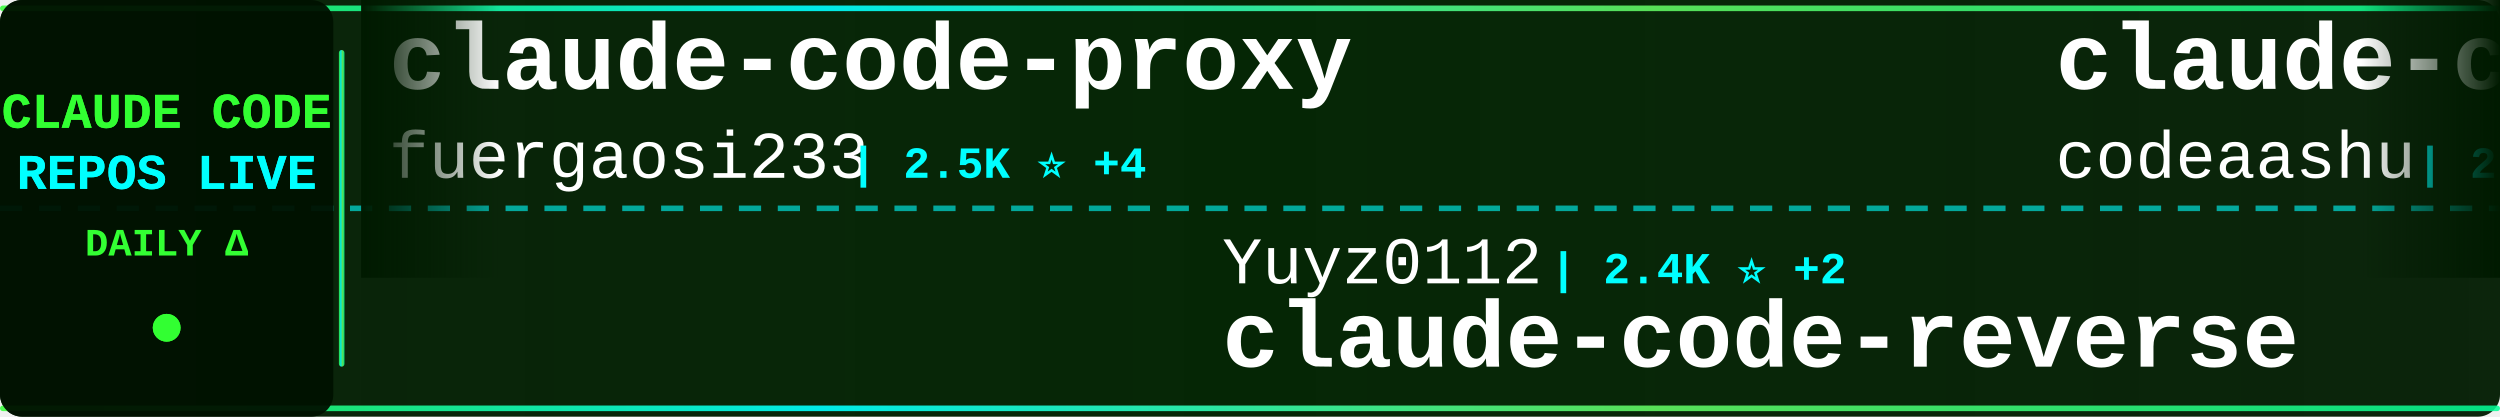
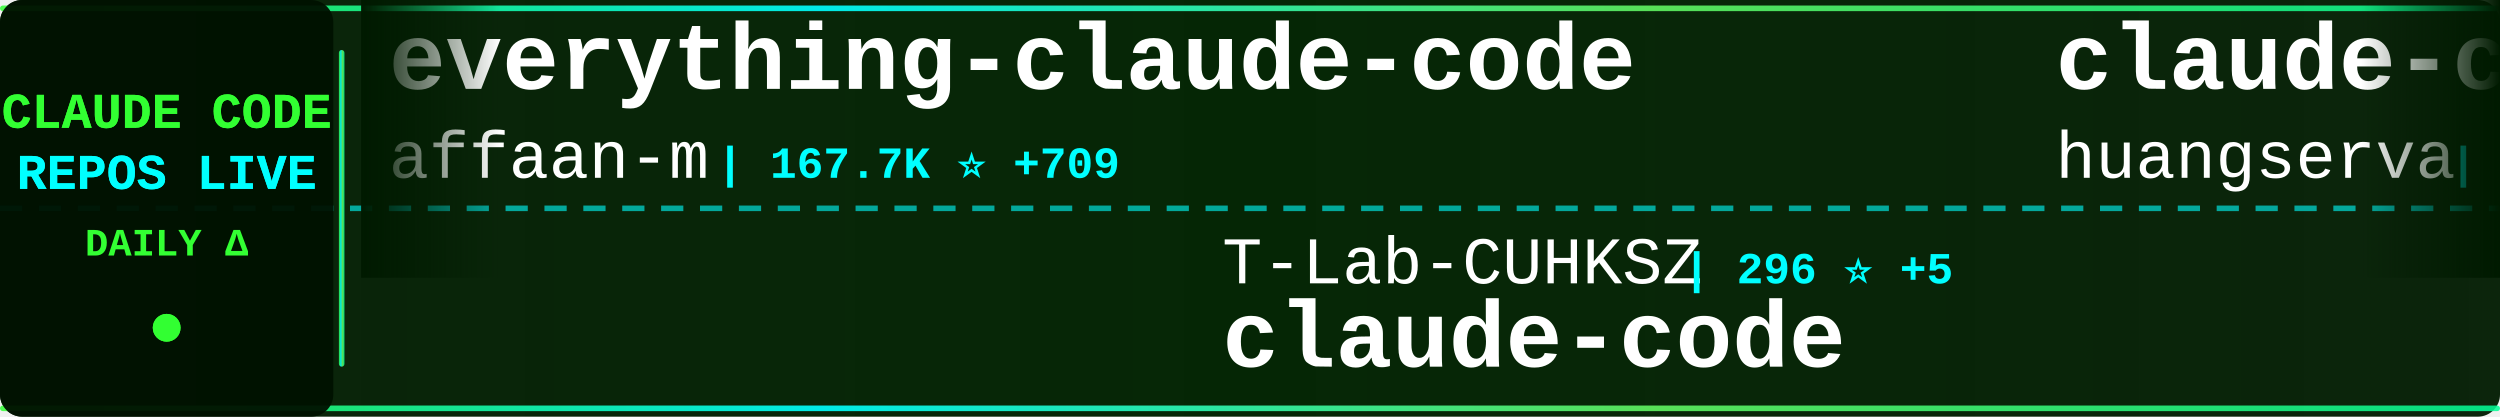
<svg xmlns="http://www.w3.org/2000/svg" width="900" height="150">
  <defs>
    <linearGradient id="tickerBg" x1="0%" y1="0%" x2="100%" y2="0%">
      <stop offset="0%" style="stop-color:#001a00;stop-opacity:0.95" />
      <stop offset="50%" style="stop-color:#002200;stop-opacity:0.98" />
      <stop offset="100%" style="stop-color:#001a00;stop-opacity:0.95" />
    </linearGradient>
    <linearGradient id="borderGrad" x1="0%" y1="0%" x2="100%" y2="0%">
      <stop offset="0%" style="stop-color:#33ff33;stop-opacity:0.85">
        <animate attributeName="stop-opacity" values="0.85;1;0.85" dur="2s" repeatCount="indefinite" />
      </stop>
      <stop offset="33%" style="stop-color:#00ffff;stop-opacity:0.9">
        <animate attributeName="stop-opacity" values="0.9;1;0.9" dur="2.2s" repeatCount="indefinite" />
      </stop>
      <stop offset="66%" style="stop-color:#66ff66;stop-opacity:0.85">
        <animate attributeName="stop-opacity" values="0.85;1;0.85" dur="1.8s" repeatCount="indefinite" />
      </stop>
      <stop offset="100%" style="stop-color:#00ff99;stop-opacity:0.85">
        <animate attributeName="stop-opacity" values="0.85;1;0.85" dur="2s" repeatCount="indefinite" />
      </stop>
    </linearGradient>
    <filter id="textGlow">
      <feGaussianBlur stdDeviation="0.1" result="coloredBlur" />
      <feMerge>
        <feMergeNode in="coloredBlur" />
        <feMergeNode in="SourceGraphic" />
      </feMerge>
    </filter>
    <filter id="metricGlow">
      <feGaussianBlur stdDeviation="0.2" result="coloredBlur" />
      <feMerge>
        <feMergeNode in="coloredBlur" />
        <feMergeNode in="SourceGraphic" />
      </feMerge>
    </filter>
    <linearGradient id="leftFade" x1="0%" y1="0%" x2="100%" y2="0%">
      <stop offset="0%" style="stop-color:#001a00;stop-opacity:1" />
      <stop offset="100%" style="stop-color:#001a00;stop-opacity:0" />
    </linearGradient>
    <linearGradient id="rightFade" x1="0%" y1="0%" x2="100%" y2="0%">
      <stop offset="0%" style="stop-color:#001a00;stop-opacity:0" />
      <stop offset="100%" style="stop-color:#001a00;stop-opacity:1" />
    </linearGradient>
  </defs>
  <rect width="900" height="150" fill="url(#tickerBg)" rx="8" />
  <rect x="0" y="2" width="900" height="2" fill="url(#borderGrad)" rx="1" />
  <rect x="0" y="146" width="900" height="2" fill="url(#borderGrad)" rx="1" />
  <line x1="0" y1="75" x2="900" y2="75" stroke="#00ffff" stroke-width="2" stroke-dasharray="8 6" opacity="0.6" />
  <rect x="0" y="0" width="120" height="150" fill="#001100" opacity="0.95" rx="8" />
  <text x="60" y="46" font-family="'Courier New', monospace" font-size="18" font-weight="bold" fill="#33ff33" text-anchor="middle" filter="url(#textGlow)">
    CLAUDE CODE
  </text>
  <text x="60" y="68" font-family="'Courier New', monospace" font-size="18" font-weight="bold" fill="#00ffff" text-anchor="middle" filter="url(#textGlow)">
    REPOS LIVE
  </text>
  <text x="60" y="92" font-family="'Courier New', monospace" font-size="14" font-weight="bold" fill="#33ff33" text-anchor="middle">
    DAILY Δ
  </text>
  <circle cx="60" cy="118" r="5" fill="#33ff33" filter="url(#metricGlow)">
    <animate attributeName="r" values="4;6;4" dur="1.5s" repeatCount="indefinite" />
    <animate attributeName="opacity" values="0.6;1;0.6" dur="1.5s" repeatCount="indefinite" />
  </circle>
  <rect x="122" y="18" width="2" height="114" fill="url(#borderGrad)" rx="1" />
  <clipPath id="tickerClip">
    <rect x="130" y="0" width="770" height="150" />
  </clipPath>
  <g clip-path="url(#tickerClip)">
    <g id="tickerItems">
      <animateTransform attributeName="transform" attributeType="XML" type="translate" from="0 0" to="-3000 0" dur="54s" repeatCount="indefinite" />
      <g transform="translate(0, 0)">
-         <text x="140" y="32" font-family="'Courier New', monospace" font-size="34" font-weight="bold" fill="#ffffff">claude-code-proxy</text>
-         <text x="140" y="64" font-family="'Courier New', monospace" font-size="24" font-weight="normal" fill="#ffffff" opacity="1.0">fuergaosi233</text>
-         <text x="306" y="64" font-family="'Courier New', monospace" font-size="16" font-weight="bold" fill="#00ffff"> | 2.5K ⭐ +4</text>
+         <text x="140" y="32" font-family="'Courier New', monospace" font-size="34" font-weight="bold" fill="#ffffff">everything-claude-code</text>
+         <text x="140" y="64" font-family="'Courier New', monospace" font-size="24" font-weight="normal" fill="#ffffff" opacity="1.0">affaan-m</text>
+         <text x="258" y="64" font-family="'Courier New', monospace" font-size="16" font-weight="bold" fill="#00ffff"> | 167.7K ⭐ +709</text>
      </g>
      <g transform="translate(300, 0)">
-         <text x="140" y="102" font-family="'Courier New', monospace" font-size="24" font-weight="normal" fill="#ffffff" opacity="1.0">Yuyz0112</text>
-         <text x="258" y="102" font-family="'Courier New', monospace" font-size="16" font-weight="bold" fill="#00ffff"> | 2.4K ⭐ +2</text>
-         <text x="140" y="132" font-family="'Courier New', monospace" font-size="34" font-weight="bold" fill="#ffffff">claude-code-reverse</text>
+         <text x="140" y="102" font-family="'Courier New', monospace" font-size="24" font-weight="normal" fill="#ffffff" opacity="1.0">T-Lab-CUHKSZ</text>
+         <text x="306" y="102" font-family="'Courier New', monospace" font-size="16" font-weight="bold" fill="#00ffff"> | 296 ⭐ +5</text>
+         <text x="140" y="132" font-family="'Courier New', monospace" font-size="34" font-weight="bold" fill="#ffffff">claude-code</text>
      </g>
      <g transform="translate(600, 0)">
-         <text x="140" y="32" font-family="'Courier New', monospace" font-size="34" font-weight="bold" fill="#ffffff">claude-code</text>
-         <text x="140" y="64" font-family="'Courier New', monospace" font-size="24" font-weight="normal" fill="#ffffff" opacity="1.0">codeaashu</text>
-         <text x="270" y="64" font-family="'Courier New', monospace" font-size="16" font-weight="bold" fill="#00ffff"> | 2.3K ⭐ +9</text>
+         <text x="140" y="32" font-family="'Courier New', monospace" font-size="34" font-weight="bold" fill="#ffffff">claude-code-cli</text>
+         <text x="140" y="64" font-family="'Courier New', monospace" font-size="24" font-weight="normal" fill="#ffffff" opacity="1.0">huangserva</text>
+         <text x="282" y="64" font-family="'Courier New', monospace" font-size="16" font-weight="bold" fill="#00ffff"> | 565 ⭐ +2</text>
      </g>
      <g transform="translate(900, 0)">
-         <text x="140" y="102" font-family="'Courier New', monospace" font-size="24" font-weight="normal" fill="#ffffff" opacity="1.0">ponponon</text>
-         <text x="258" y="102" font-family="'Courier New', monospace" font-size="16" font-weight="bold" fill="#00ffff"> | 2.2K ⭐ +2</text>
-         <text x="140" y="132" font-family="'Courier New', monospace" font-size="34" font-weight="bold" fill="#ffffff">claude_code_src</text>
+         <text x="140" y="102" font-family="'Courier New', monospace" font-size="24" font-weight="normal" fill="#ffffff" opacity="1.0">slopus</text>
+         <text x="234" y="102" font-family="'Courier New', monospace" font-size="16" font-weight="bold" fill="#00ffff"> | 19.2K ⭐ +61</text>
+         <text x="140" y="132" font-family="'Courier New', monospace" font-size="34" font-weight="bold" fill="#ffffff">happy</text>
      </g>
      <g transform="translate(1200, 0)">
-         <text x="140" y="32" font-family="'Courier New', monospace" font-size="34" font-weight="bold" fill="#ffffff">Claude-Code-Usage-Monito...</text>
-         <text x="140" y="64" font-family="'Courier New', monospace" font-size="24" font-weight="normal" fill="#ffffff" opacity="1.0">Maciek-roboblog</text>
-         <text x="342" y="64" font-family="'Courier New', monospace" font-size="16" font-weight="bold" fill="#00ffff"> | 7.8K ⭐ +19</text>
+         <text x="140" y="32" font-family="'Courier New', monospace" font-size="34" font-weight="bold" fill="#ffffff">Open-ClaudeCode</text>
+         <text x="140" y="64" font-family="'Courier New', monospace" font-size="24" font-weight="normal" fill="#ffffff" opacity="1.0">LING71671</text>
+         <text x="270" y="64" font-family="'Courier New', monospace" font-size="16" font-weight="bold" fill="#00ffff"> | 783 ⭐ +4</text>
      </g>
      <g transform="translate(1500, 0)">
-         <text x="140" y="102" font-family="'Courier New', monospace" font-size="24" font-weight="normal" fill="#ffffff" opacity="1.0">freestylefly</text>
-         <text x="306" y="102" font-family="'Courier New', monospace" font-size="16" font-weight="bold" fill="#00ffff"> | 124 ⭐</text>
+         <text x="140" y="102" font-family="'Courier New', monospace" font-size="24" font-weight="normal" fill="#ffffff" opacity="1.0">zebbern</text>
+         <text x="246" y="102" font-family="'Courier New', monospace" font-size="16" font-weight="bold" fill="#00ffff"> | 4.0K ⭐ +5</text>
+         <text x="140" y="132" font-family="'Courier New', monospace" font-size="34" font-weight="bold" fill="#ffffff">claude-code-guide</text>
+       </g>
+       <g transform="translate(1800, 0)">
+         <text x="140" y="32" font-family="'Courier New', monospace" font-size="34" font-weight="bold" fill="#ffffff">claude-code</text>
+         <text x="140" y="64" font-family="'Courier New', monospace" font-size="24" font-weight="normal" fill="#ffffff" opacity="1.0">isboyjc</text>
+         <text x="246" y="64" font-family="'Courier New', monospace" font-size="16" font-weight="bold" fill="#00ffff"> | 155 ⭐</text>
+       </g>
+       <g transform="translate(2100, 0)">
+         <text x="140" y="102" font-family="'Courier New', monospace" font-size="24" font-weight="normal" fill="#ffffff" opacity="1.0">snarktank</text>
+         <text x="270" y="102" font-family="'Courier New', monospace" font-size="16" font-weight="bold" fill="#00ffff"> | 17.9K ⭐ +44</text>
+         <text x="140" y="132" font-family="'Courier New', monospace" font-size="34" font-weight="bold" fill="#ffffff">ralph</text>
+       </g>
+       <g transform="translate(2400, 0)">
+         <text x="140" y="32" font-family="'Courier New', monospace" font-size="34" font-weight="bold" fill="#ffffff">claude-code</text>
+         <text x="140" y="64" font-family="'Courier New', monospace" font-size="24" font-weight="normal" fill="#ffffff" opacity="1.0">tanbiralam</text>
+         <text x="282" y="64" font-family="'Courier New', monospace" font-size="16" font-weight="bold" fill="#00ffff"> | 1.6K ⭐ +5</text>
+       </g>
+       <g transform="translate(2700, 0)">
+         <text x="140" y="102" font-family="'Courier New', monospace" font-size="24" font-weight="normal" fill="#ffffff" opacity="1.0">chiragjoshi12</text>
+         <text x="318" y="102" font-family="'Courier New', monospace" font-size="16" font-weight="bold" fill="#00ffff"> | 195 ⭐</text>
        <text x="140" y="132" font-family="'Courier New', monospace" font-size="34" font-weight="bold" fill="#ffffff">claude-code</text>
      </g>
-       <g transform="translate(1800, 0)">
-         <text x="140" y="32" font-family="'Courier New', monospace" font-size="34" font-weight="bold" fill="#ffffff">claude-plugins-official</text>
-         <text x="140" y="64" font-family="'Courier New', monospace" font-size="24" font-weight="normal" fill="#ffffff" opacity="1.0">anthropics</text>
-         <text x="282" y="64" font-family="'Courier New', monospace" font-size="16" font-weight="bold" fill="#00ffff"> | 17.9K ⭐ +143</text>
-       </g>
-       <g transform="translate(2100, 0)">
-         <text x="140" y="102" font-family="'Courier New', monospace" font-size="24" font-weight="normal" fill="#ffffff" opacity="1.0">zebbern</text>
-         <text x="246" y="102" font-family="'Courier New', monospace" font-size="16" font-weight="bold" fill="#00ffff"> | 4.0K ⭐ +4</text>
-         <text x="140" y="132" font-family="'Courier New', monospace" font-size="34" font-weight="bold" fill="#ffffff">claude-code-guide</text>
-       </g>
-       <g transform="translate(2400, 0)">
-         <text x="140" y="32" font-family="'Courier New', monospace" font-size="34" font-weight="bold" fill="#ffffff">claude-code-system-promp...</text>
-         <text x="140" y="64" font-family="'Courier New', monospace" font-size="24" font-weight="normal" fill="#ffffff" opacity="1.0">Piebald-AI</text>
-         <text x="282" y="64" font-family="'Courier New', monospace" font-size="16" font-weight="bold" fill="#00ffff"> | 9.5K ⭐ +46</text>
-       </g>
-       <g transform="translate(2700, 0)">
-         <text x="140" y="102" font-family="'Courier New', monospace" font-size="24" font-weight="normal" fill="#ffffff" opacity="1.0">wshobson</text>
-         <text x="258" y="102" font-family="'Courier New', monospace" font-size="16" font-weight="bold" fill="#00ffff"> | 34.3K ⭐ +63</text>
-         <text x="140" y="132" font-family="'Courier New', monospace" font-size="34" font-weight="bold" fill="#ffffff">agents</text>
-       </g>
      <g transform="translate(3000, 0)">
-         <text x="140" y="32" font-family="'Courier New', monospace" font-size="34" font-weight="bold" fill="#ffffff">claude-code-proxy</text>
-         <text x="140" y="64" font-family="'Courier New', monospace" font-size="24" font-weight="normal" fill="#ffffff" opacity="1.0">fuergaosi233</text>
-         <text x="306" y="64" font-family="'Courier New', monospace" font-size="16" font-weight="bold" fill="#00ffff"> | 2.5K ⭐ +4</text>
+         <text x="140" y="32" font-family="'Courier New', monospace" font-size="34" font-weight="bold" fill="#ffffff">everything-claude-code</text>
+         <text x="140" y="64" font-family="'Courier New', monospace" font-size="24" font-weight="normal" fill="#ffffff" opacity="1.0">affaan-m</text>
+         <text x="258" y="64" font-family="'Courier New', monospace" font-size="16" font-weight="bold" fill="#00ffff"> | 167.7K ⭐ +709</text>
      </g>
      <g transform="translate(3300, 0)">
-         <text x="140" y="102" font-family="'Courier New', monospace" font-size="24" font-weight="normal" fill="#ffffff" opacity="1.0">Yuyz0112</text>
-         <text x="258" y="102" font-family="'Courier New', monospace" font-size="16" font-weight="bold" fill="#00ffff"> | 2.4K ⭐ +2</text>
-         <text x="140" y="132" font-family="'Courier New', monospace" font-size="34" font-weight="bold" fill="#ffffff">claude-code-reverse</text>
+         <text x="140" y="102" font-family="'Courier New', monospace" font-size="24" font-weight="normal" fill="#ffffff" opacity="1.0">T-Lab-CUHKSZ</text>
+         <text x="306" y="102" font-family="'Courier New', monospace" font-size="16" font-weight="bold" fill="#00ffff"> | 296 ⭐ +5</text>
+         <text x="140" y="132" font-family="'Courier New', monospace" font-size="34" font-weight="bold" fill="#ffffff">claude-code</text>
      </g>
      <g transform="translate(3600, 0)">
-         <text x="140" y="32" font-family="'Courier New', monospace" font-size="34" font-weight="bold" fill="#ffffff">claude-code</text>
-         <text x="140" y="64" font-family="'Courier New', monospace" font-size="24" font-weight="normal" fill="#ffffff" opacity="1.0">codeaashu</text>
-         <text x="270" y="64" font-family="'Courier New', monospace" font-size="16" font-weight="bold" fill="#00ffff"> | 2.3K ⭐ +9</text>
+         <text x="140" y="32" font-family="'Courier New', monospace" font-size="34" font-weight="bold" fill="#ffffff">claude-code-cli</text>
+         <text x="140" y="64" font-family="'Courier New', monospace" font-size="24" font-weight="normal" fill="#ffffff" opacity="1.0">huangserva</text>
+         <text x="282" y="64" font-family="'Courier New', monospace" font-size="16" font-weight="bold" fill="#00ffff"> | 565 ⭐ +2</text>
      </g>
      <g transform="translate(3900, 0)">
-         <text x="140" y="102" font-family="'Courier New', monospace" font-size="24" font-weight="normal" fill="#ffffff" opacity="1.0">ponponon</text>
-         <text x="258" y="102" font-family="'Courier New', monospace" font-size="16" font-weight="bold" fill="#00ffff"> | 2.2K ⭐ +2</text>
-         <text x="140" y="132" font-family="'Courier New', monospace" font-size="34" font-weight="bold" fill="#ffffff">claude_code_src</text>
+         <text x="140" y="102" font-family="'Courier New', monospace" font-size="24" font-weight="normal" fill="#ffffff" opacity="1.0">slopus</text>
+         <text x="234" y="102" font-family="'Courier New', monospace" font-size="16" font-weight="bold" fill="#00ffff"> | 19.2K ⭐ +61</text>
+         <text x="140" y="132" font-family="'Courier New', monospace" font-size="34" font-weight="bold" fill="#ffffff">happy</text>
      </g>
    </g>
  </g>
  <rect x="130" y="0" width="50" height="100" fill="url(#leftFade)" />
  <rect x="850" y="0" width="50" height="100" fill="url(#rightFade)" />
</svg>
